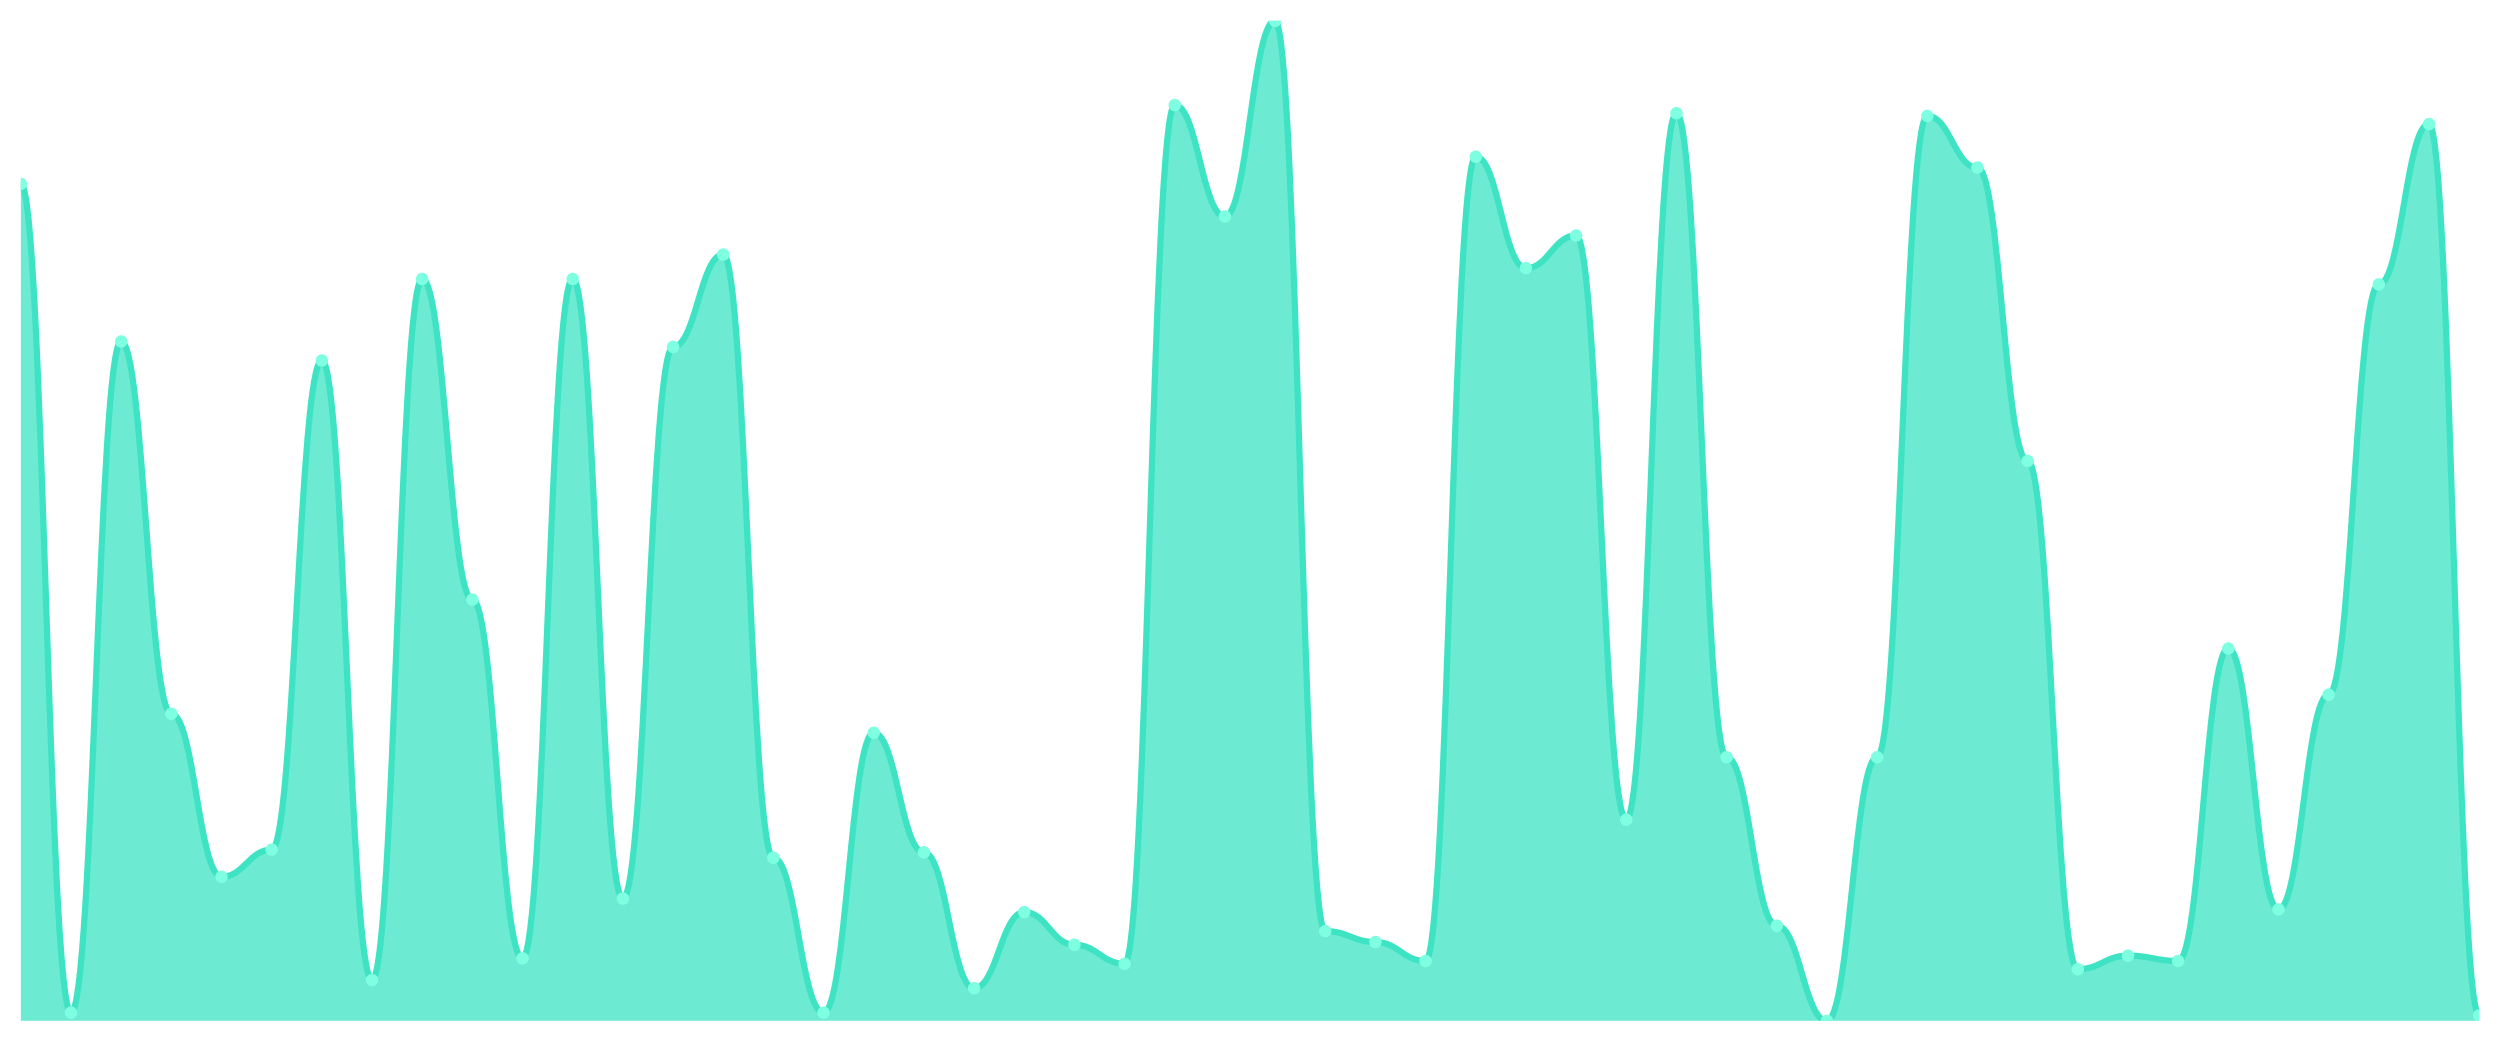
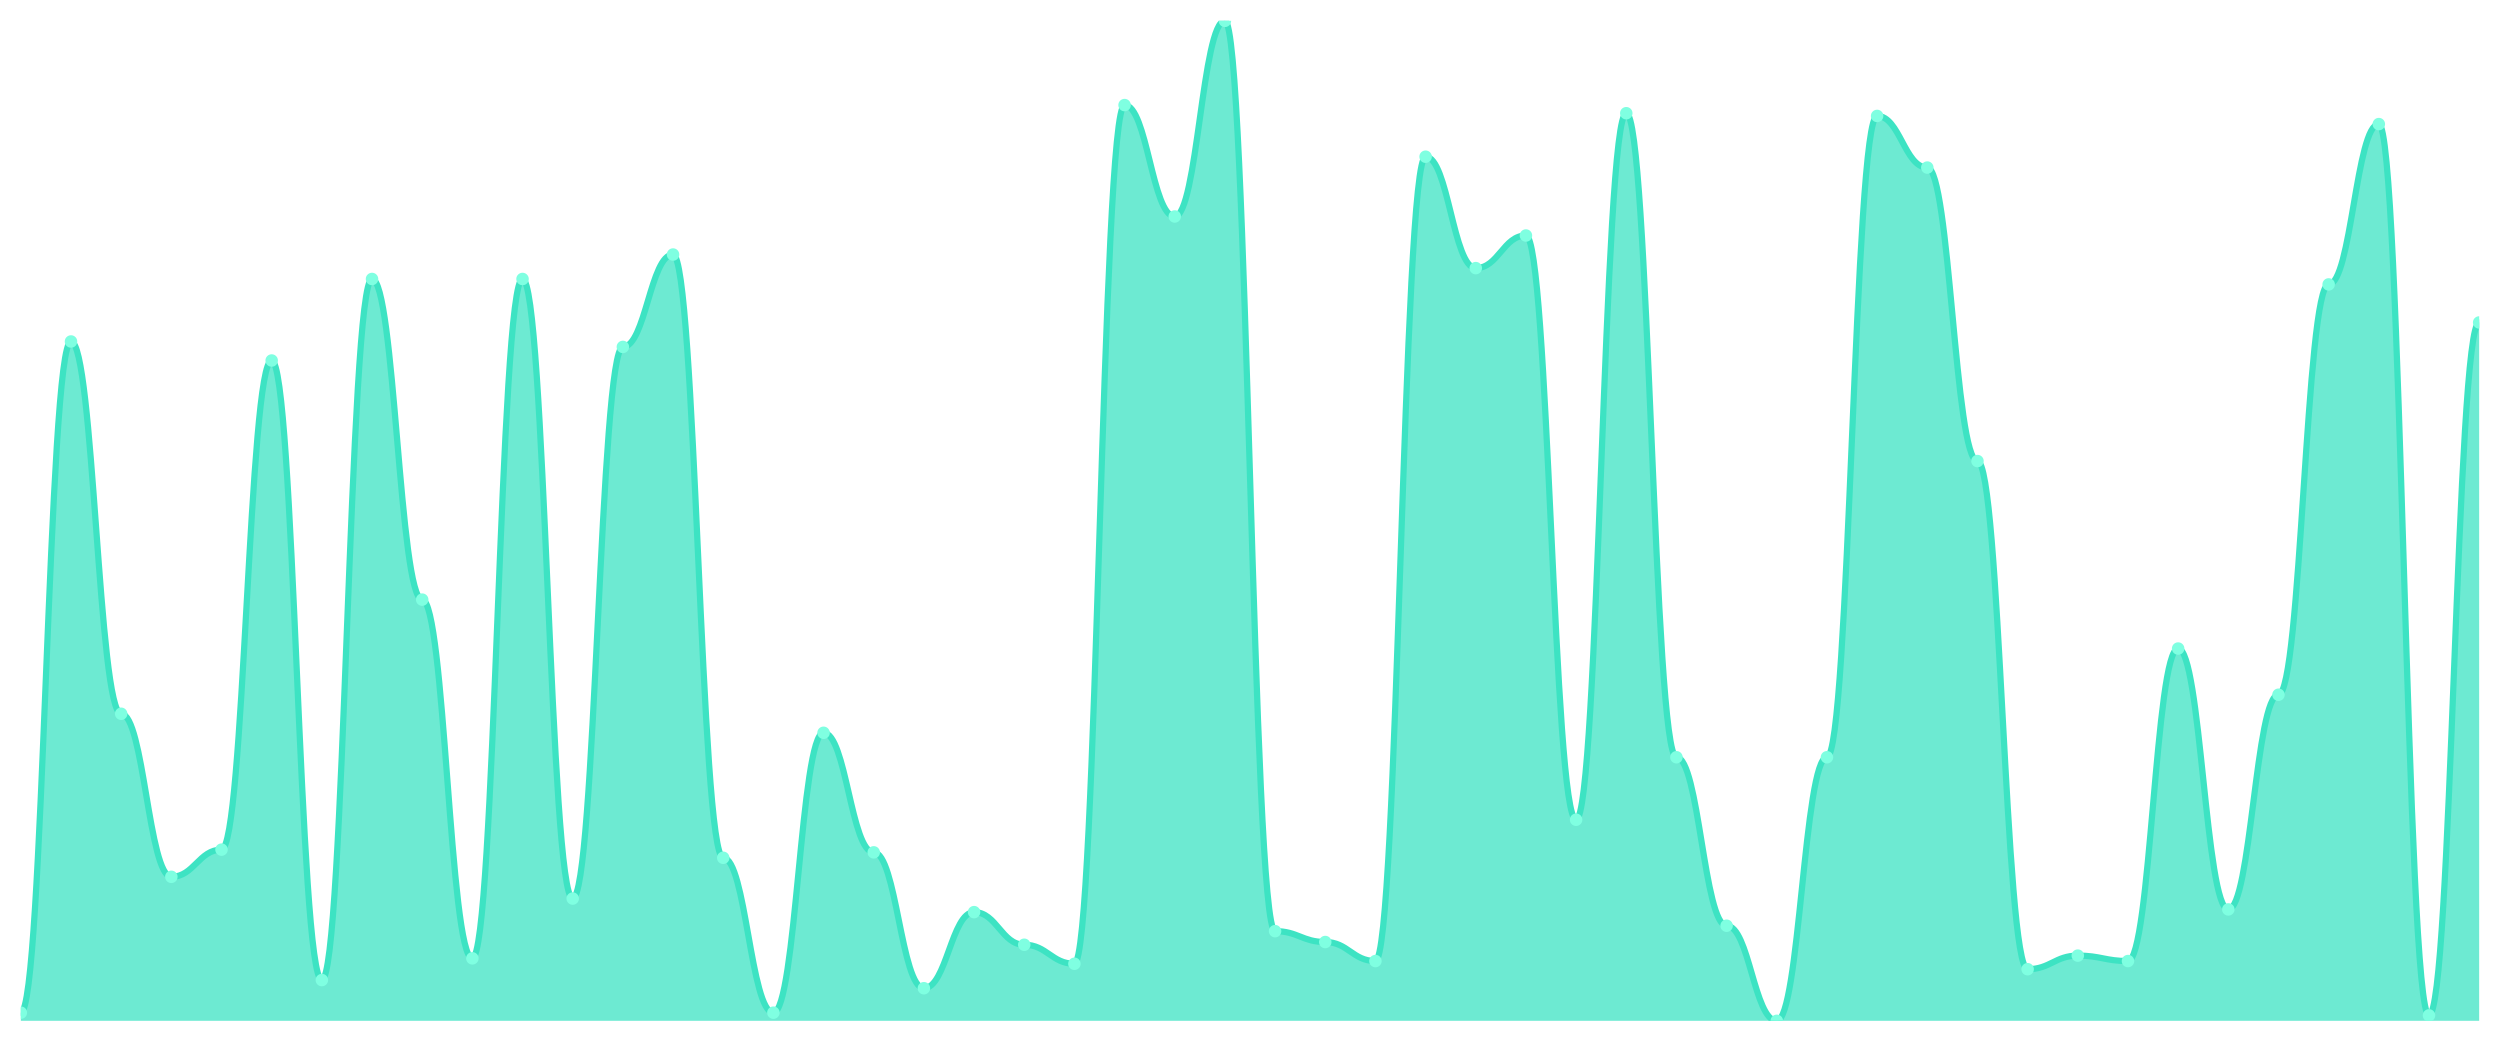
<svg xmlns="http://www.w3.org/2000/svg" viewBox="0 0 1200 500" width="1200" height="500">
  <defs>
    <clipPath id="c">
      <rect x="10" y="10" width="1180" height="480" />
    </clipPath>
  </defs>
  <rect width="1200" height="500" fill="none" />
  <g clip-path="url(#c)">
-     <path d="M 10,490 L 10,88.261 C 20.837,88.261 23.245,486.087 34.082,486.087 C 44.918,486.087 47.327,163.913 58.163,163.913 C 69,163.913 71.408,342.609 82.245,342.609 C 93.082,342.609 95.49,420.87 106.327,420.87 C 117.163,420.87 119.571,407.826 130.408,407.826 C 141.245,407.826 143.653,173.043 154.49,173.043 C 165.327,173.043 167.735,470.435 178.571,470.435 C 189.408,470.435 191.816,133.913 202.653,133.913 C 213.49,133.913 215.898,287.826 226.735,287.826 C 237.571,287.826 239.98,460 250.816,460 C 261.653,460 264.061,133.913 274.898,133.913 C 285.735,133.913 288.143,431.304 298.98,431.304 C 309.816,431.304 312.224,166.522 323.061,166.522 C 333.898,166.522 336.306,122.174 347.143,122.174 C 357.98,122.174 360.388,411.739 371.224,411.739 C 382.061,411.739 384.469,486.087 395.306,486.087 C 406.143,486.087 408.551,351.739 419.388,351.739 C 430.224,351.739 432.633,409.13 443.469,409.13 C 454.306,409.13 456.714,474.348 467.551,474.348 C 478.388,474.348 480.796,437.826 491.633,437.826 C 502.469,437.826 504.878,453.478 515.714,453.478 C 526.551,453.478 528.959,462.609 539.796,462.609 C 550.633,462.609 553.041,50.435 563.878,50.435 C 574.714,50.435 577.122,103.913 587.959,103.913 C 598.796,103.913 601.204,10 612.041,10 C 622.878,10 625.286,446.957 636.122,446.957 C 646.959,446.957 649.367,452.174 660.204,452.174 C 671.041,452.174 673.449,461.304 684.286,461.304 C 695.122,461.304 697.531,75.217 708.367,75.217 C 719.204,75.217 721.612,128.696 732.449,128.696 C 743.286,128.696 745.694,113.043 756.531,113.043 C 767.367,113.043 769.776,393.478 780.612,393.478 C 791.449,393.478 793.857,54.348 804.694,54.348 C 815.531,54.348 817.939,363.478 828.776,363.478 C 839.612,363.478 842.02,444.348 852.857,444.348 C 863.694,444.348 866.102,490 876.939,490 C 887.776,490 890.184,363.478 901.02,363.478 C 911.857,363.478 914.265,55.652 925.102,55.652 C 935.939,55.652 938.347,80.435 949.184,80.435 C 960.02,80.435 962.429,221.304 973.265,221.304 C 984.102,221.304 986.51,465.217 997.347,465.217 C 1008.184,465.217 1010.592,458.696 1021.429,458.696 C 1032.265,458.696 1034.673,461.304 1045.51,461.304 C 1056.347,461.304 1058.755,311.304 1069.592,311.304 C 1080.429,311.304 1082.837,436.522 1093.673,436.522 C 1104.51,436.522 1106.918,333.478 1117.755,333.478 C 1128.592,333.478 1131,136.522 1141.837,136.522 C 1152.673,136.522 1155.082,59.565 1165.918,59.565 C 1176.755,59.565 1179.163,487.391 1190,487.391 L 1190,490 Z" fill="rgba(61,227,195,0.75)" />
-     <path d="M 10,88.261 C 20.837,88.261 23.245,486.087 34.082,486.087 C 44.918,486.087 47.327,163.913 58.163,163.913 C 69,163.913 71.408,342.609 82.245,342.609 C 93.082,342.609 95.49,420.87 106.327,420.87 C 117.163,420.87 119.571,407.826 130.408,407.826 C 141.245,407.826 143.653,173.043 154.49,173.043 C 165.327,173.043 167.735,470.435 178.571,470.435 C 189.408,470.435 191.816,133.913 202.653,133.913 C 213.49,133.913 215.898,287.826 226.735,287.826 C 237.571,287.826 239.98,460 250.816,460 C 261.653,460 264.061,133.913 274.898,133.913 C 285.735,133.913 288.143,431.304 298.98,431.304 C 309.816,431.304 312.224,166.522 323.061,166.522 C 333.898,166.522 336.306,122.174 347.143,122.174 C 357.98,122.174 360.388,411.739 371.224,411.739 C 382.061,411.739 384.469,486.087 395.306,486.087 C 406.143,486.087 408.551,351.739 419.388,351.739 C 430.224,351.739 432.633,409.13 443.469,409.13 C 454.306,409.13 456.714,474.348 467.551,474.348 C 478.388,474.348 480.796,437.826 491.633,437.826 C 502.469,437.826 504.878,453.478 515.714,453.478 C 526.551,453.478 528.959,462.609 539.796,462.609 C 550.633,462.609 553.041,50.435 563.878,50.435 C 574.714,50.435 577.122,103.913 587.959,103.913 C 598.796,103.913 601.204,10 612.041,10 C 622.878,10 625.286,446.957 636.122,446.957 C 646.959,446.957 649.367,452.174 660.204,452.174 C 671.041,452.174 673.449,461.304 684.286,461.304 C 695.122,461.304 697.531,75.217 708.367,75.217 C 719.204,75.217 721.612,128.696 732.449,128.696 C 743.286,128.696 745.694,113.043 756.531,113.043 C 767.367,113.043 769.776,393.478 780.612,393.478 C 791.449,393.478 793.857,54.348 804.694,54.348 C 815.531,54.348 817.939,363.478 828.776,363.478 C 839.612,363.478 842.02,444.348 852.857,444.348 C 863.694,444.348 866.102,490 876.939,490 C 887.776,490 890.184,363.478 901.02,363.478 C 911.857,363.478 914.265,55.652 925.102,55.652 C 935.939,55.652 938.347,80.435 949.184,80.435 C 960.02,80.435 962.429,221.304 973.265,221.304 C 984.102,221.304 986.51,465.217 997.347,465.217 C 1008.184,465.217 1010.592,458.696 1021.429,458.696 C 1032.265,458.696 1034.673,461.304 1045.51,461.304 C 1056.347,461.304 1058.755,311.304 1069.592,311.304 C 1080.429,311.304 1082.837,436.522 1093.673,436.522 C 1104.51,436.522 1106.918,333.478 1117.755,333.478 C 1128.592,333.478 1131,136.522 1141.837,136.522 C 1152.673,136.522 1155.082,59.565 1165.918,59.565 C 1176.755,59.565 1179.163,487.391 1190,487.391" fill="none" stroke="#3de3c3" stroke-width="3" stroke-linecap="round" stroke-linejoin="round" />
-     <circle cx="10" cy="88.261" r="3" fill="#7fffe1" />
-     <circle cx="34.082" cy="486.087" r="3" fill="#7fffe1" />
-     <circle cx="58.163" cy="163.913" r="3" fill="#7fffe1" />
-     <circle cx="82.245" cy="342.609" r="3" fill="#7fffe1" />
-     <circle cx="106.327" cy="420.87" r="3" fill="#7fffe1" />
-     <circle cx="130.408" cy="407.826" r="3" fill="#7fffe1" />
-     <circle cx="154.49" cy="173.043" r="3" fill="#7fffe1" />
-     <circle cx="178.571" cy="470.435" r="3" fill="#7fffe1" />
-     <circle cx="202.653" cy="133.913" r="3" fill="#7fffe1" />
-     <circle cx="226.735" cy="287.826" r="3" fill="#7fffe1" />
-     <circle cx="250.816" cy="460" r="3" fill="#7fffe1" />
-     <circle cx="274.898" cy="133.913" r="3" fill="#7fffe1" />
-     <circle cx="298.98" cy="431.304" r="3" fill="#7fffe1" />
-     <circle cx="323.061" cy="166.522" r="3" fill="#7fffe1" />
-     <circle cx="347.143" cy="122.174" r="3" fill="#7fffe1" />
-     <circle cx="371.224" cy="411.739" r="3" fill="#7fffe1" />
-     <circle cx="395.306" cy="486.087" r="3" fill="#7fffe1" />
-     <circle cx="419.388" cy="351.739" r="3" fill="#7fffe1" />
-     <circle cx="443.469" cy="409.13" r="3" fill="#7fffe1" />
-     <circle cx="467.551" cy="474.348" r="3" fill="#7fffe1" />
-     <circle cx="491.633" cy="437.826" r="3" fill="#7fffe1" />
-     <circle cx="515.714" cy="453.478" r="3" fill="#7fffe1" />
-     <circle cx="539.796" cy="462.609" r="3" fill="#7fffe1" />
-     <circle cx="563.878" cy="50.435" r="3" fill="#7fffe1" />
-     <circle cx="587.959" cy="103.913" r="3" fill="#7fffe1" />
-     <circle cx="612.041" cy="10" r="3" fill="#7fffe1" />
-     <circle cx="636.122" cy="446.957" r="3" fill="#7fffe1" />
-     <circle cx="660.204" cy="452.174" r="3" fill="#7fffe1" />
-     <circle cx="684.286" cy="461.304" r="3" fill="#7fffe1" />
-     <circle cx="708.367" cy="75.217" r="3" fill="#7fffe1" />
-     <circle cx="732.449" cy="128.696" r="3" fill="#7fffe1" />
-     <circle cx="756.531" cy="113.043" r="3" fill="#7fffe1" />
-     <circle cx="780.612" cy="393.478" r="3" fill="#7fffe1" />
-     <circle cx="804.694" cy="54.348" r="3" fill="#7fffe1" />
-     <circle cx="828.776" cy="363.478" r="3" fill="#7fffe1" />
-     <circle cx="852.857" cy="444.348" r="3" fill="#7fffe1" />
-     <circle cx="876.939" cy="490" r="3" fill="#7fffe1" />
-     <circle cx="901.02" cy="363.478" r="3" fill="#7fffe1" />
-     <circle cx="925.102" cy="55.652" r="3" fill="#7fffe1" />
-     <circle cx="949.184" cy="80.435" r="3" fill="#7fffe1" />
-     <circle cx="973.265" cy="221.304" r="3" fill="#7fffe1" />
-     <circle cx="997.347" cy="465.217" r="3" fill="#7fffe1" />
-     <circle cx="1021.429" cy="458.696" r="3" fill="#7fffe1" />
-     <circle cx="1045.51" cy="461.304" r="3" fill="#7fffe1" />
-     <circle cx="1069.592" cy="311.304" r="3" fill="#7fffe1" />
-     <circle cx="1093.673" cy="436.522" r="3" fill="#7fffe1" />
-     <circle cx="1117.755" cy="333.478" r="3" fill="#7fffe1" />
-     <circle cx="1141.837" cy="136.522" r="3" fill="#7fffe1" />
-     <circle cx="1165.918" cy="59.565" r="3" fill="#7fffe1" />
-     <circle cx="1190" cy="487.391" r="3" fill="#7fffe1" />
+     <path d="M 10,490 L 10,486.087 C 20.837,486.087 23.245,163.913 34.082,163.913 C 44.918,163.913 47.327,342.609 58.163,342.609 C 69,342.609 71.408,420.87 82.245,420.87 C 93.082,420.87 95.49,407.826 106.327,407.826 C 117.163,407.826 119.571,173.043 130.408,173.043 C 141.245,173.043 143.653,470.435 154.49,470.435 C 165.327,470.435 167.735,133.913 178.571,133.913 C 189.408,133.913 191.816,287.826 202.653,287.826 C 213.49,287.826 215.898,460 226.735,460 C 237.571,460 239.98,133.913 250.816,133.913 C 261.653,133.913 264.061,431.304 274.898,431.304 C 285.735,431.304 288.143,166.522 298.98,166.522 C 309.816,166.522 312.224,122.174 323.061,122.174 C 333.898,122.174 336.306,411.739 347.143,411.739 C 357.98,411.739 360.388,486.087 371.224,486.087 C 382.061,486.087 384.469,351.739 395.306,351.739 C 406.143,351.739 408.551,409.13 419.388,409.13 C 430.224,409.13 432.633,474.348 443.469,474.348 C 454.306,474.348 456.714,437.826 467.551,437.826 C 478.388,437.826 480.796,453.478 491.633,453.478 C 502.469,453.478 504.878,462.609 515.714,462.609 C 526.551,462.609 528.959,50.435 539.796,50.435 C 550.633,50.435 553.041,103.913 563.878,103.913 C 574.714,103.913 577.122,10 587.959,10 C 598.796,10 601.204,446.957 612.041,446.957 C 622.878,446.957 625.286,452.174 636.122,452.174 C 646.959,452.174 649.367,461.304 660.204,461.304 C 671.041,461.304 673.449,75.217 684.286,75.217 C 695.122,75.217 697.531,128.696 708.367,128.696 C 719.204,128.696 721.612,113.043 732.449,113.043 C 743.286,113.043 745.694,393.478 756.531,393.478 C 767.367,393.478 769.776,54.348 780.612,54.348 C 791.449,54.348 793.857,363.478 804.694,363.478 C 815.531,363.478 817.939,444.348 828.776,444.348 C 839.612,444.348 842.02,490 852.857,490 C 863.694,490 866.102,363.478 876.939,363.478 C 887.776,363.478 890.184,55.652 901.02,55.652 C 911.857,55.652 914.265,80.435 925.102,80.435 C 935.939,80.435 938.347,221.304 949.184,221.304 C 960.02,221.304 962.429,465.217 973.265,465.217 C 984.102,465.217 986.51,458.696 997.347,458.696 C 1008.184,458.696 1010.592,461.304 1021.429,461.304 C 1032.265,461.304 1034.673,311.304 1045.51,311.304 C 1056.347,311.304 1058.755,436.522 1069.592,436.522 C 1080.429,436.522 1082.837,333.478 1093.673,333.478 C 1104.51,333.478 1106.918,136.522 1117.755,136.522 C 1128.592,136.522 1131,59.565 1141.837,59.565 C 1152.673,59.565 1155.082,487.391 1165.918,487.391 C 1176.755,487.391 1179.163,154.783 1190,154.783 L 1190,490 Z" fill="rgba(61,227,195,0.75)" />
+     <path d="M 10,486.087 C 20.837,486.087 23.245,163.913 34.082,163.913 C 44.918,163.913 47.327,342.609 58.163,342.609 C 69,342.609 71.408,420.87 82.245,420.87 C 93.082,420.87 95.49,407.826 106.327,407.826 C 117.163,407.826 119.571,173.043 130.408,173.043 C 141.245,173.043 143.653,470.435 154.49,470.435 C 165.327,470.435 167.735,133.913 178.571,133.913 C 189.408,133.913 191.816,287.826 202.653,287.826 C 213.49,287.826 215.898,460 226.735,460 C 237.571,460 239.98,133.913 250.816,133.913 C 261.653,133.913 264.061,431.304 274.898,431.304 C 285.735,431.304 288.143,166.522 298.98,166.522 C 309.816,166.522 312.224,122.174 323.061,122.174 C 333.898,122.174 336.306,411.739 347.143,411.739 C 357.98,411.739 360.388,486.087 371.224,486.087 C 382.061,486.087 384.469,351.739 395.306,351.739 C 406.143,351.739 408.551,409.13 419.388,409.13 C 430.224,409.13 432.633,474.348 443.469,474.348 C 454.306,474.348 456.714,437.826 467.551,437.826 C 478.388,437.826 480.796,453.478 491.633,453.478 C 502.469,453.478 504.878,462.609 515.714,462.609 C 526.551,462.609 528.959,50.435 539.796,50.435 C 550.633,50.435 553.041,103.913 563.878,103.913 C 574.714,103.913 577.122,10 587.959,10 C 598.796,10 601.204,446.957 612.041,446.957 C 622.878,446.957 625.286,452.174 636.122,452.174 C 646.959,452.174 649.367,461.304 660.204,461.304 C 671.041,461.304 673.449,75.217 684.286,75.217 C 695.122,75.217 697.531,128.696 708.367,128.696 C 719.204,128.696 721.612,113.043 732.449,113.043 C 743.286,113.043 745.694,393.478 756.531,393.478 C 767.367,393.478 769.776,54.348 780.612,54.348 C 791.449,54.348 793.857,363.478 804.694,363.478 C 815.531,363.478 817.939,444.348 828.776,444.348 C 839.612,444.348 842.02,490 852.857,490 C 863.694,490 866.102,363.478 876.939,363.478 C 887.776,363.478 890.184,55.652 901.02,55.652 C 911.857,55.652 914.265,80.435 925.102,80.435 C 935.939,80.435 938.347,221.304 949.184,221.304 C 960.02,221.304 962.429,465.217 973.265,465.217 C 984.102,465.217 986.51,458.696 997.347,458.696 C 1008.184,458.696 1010.592,461.304 1021.429,461.304 C 1032.265,461.304 1034.673,311.304 1045.51,311.304 C 1056.347,311.304 1058.755,436.522 1069.592,436.522 C 1080.429,436.522 1082.837,333.478 1093.673,333.478 C 1104.51,333.478 1106.918,136.522 1117.755,136.522 C 1128.592,136.522 1131,59.565 1141.837,59.565 C 1152.673,59.565 1155.082,487.391 1165.918,487.391 C 1176.755,487.391 1179.163,154.783 1190,154.783" fill="none" stroke="#3de3c3" stroke-width="3" stroke-linecap="round" stroke-linejoin="round" />
+     <circle cx="10" cy="486.087" r="3" fill="#7fffe1" />
+     <circle cx="34.082" cy="163.913" r="3" fill="#7fffe1" />
+     <circle cx="58.163" cy="342.609" r="3" fill="#7fffe1" />
+     <circle cx="82.245" cy="420.87" r="3" fill="#7fffe1" />
+     <circle cx="106.327" cy="407.826" r="3" fill="#7fffe1" />
+     <circle cx="130.408" cy="173.043" r="3" fill="#7fffe1" />
+     <circle cx="154.49" cy="470.435" r="3" fill="#7fffe1" />
+     <circle cx="178.571" cy="133.913" r="3" fill="#7fffe1" />
+     <circle cx="202.653" cy="287.826" r="3" fill="#7fffe1" />
+     <circle cx="226.735" cy="460" r="3" fill="#7fffe1" />
+     <circle cx="250.816" cy="133.913" r="3" fill="#7fffe1" />
+     <circle cx="274.898" cy="431.304" r="3" fill="#7fffe1" />
+     <circle cx="298.98" cy="166.522" r="3" fill="#7fffe1" />
+     <circle cx="323.061" cy="122.174" r="3" fill="#7fffe1" />
+     <circle cx="347.143" cy="411.739" r="3" fill="#7fffe1" />
+     <circle cx="371.224" cy="486.087" r="3" fill="#7fffe1" />
+     <circle cx="395.306" cy="351.739" r="3" fill="#7fffe1" />
+     <circle cx="419.388" cy="409.13" r="3" fill="#7fffe1" />
+     <circle cx="443.469" cy="474.348" r="3" fill="#7fffe1" />
+     <circle cx="467.551" cy="437.826" r="3" fill="#7fffe1" />
+     <circle cx="491.633" cy="453.478" r="3" fill="#7fffe1" />
+     <circle cx="515.714" cy="462.609" r="3" fill="#7fffe1" />
+     <circle cx="539.796" cy="50.435" r="3" fill="#7fffe1" />
+     <circle cx="563.878" cy="103.913" r="3" fill="#7fffe1" />
+     <circle cx="587.959" cy="10" r="3" fill="#7fffe1" />
+     <circle cx="612.041" cy="446.957" r="3" fill="#7fffe1" />
+     <circle cx="636.122" cy="452.174" r="3" fill="#7fffe1" />
+     <circle cx="660.204" cy="461.304" r="3" fill="#7fffe1" />
+     <circle cx="684.286" cy="75.217" r="3" fill="#7fffe1" />
+     <circle cx="708.367" cy="128.696" r="3" fill="#7fffe1" />
+     <circle cx="732.449" cy="113.043" r="3" fill="#7fffe1" />
+     <circle cx="756.531" cy="393.478" r="3" fill="#7fffe1" />
+     <circle cx="780.612" cy="54.348" r="3" fill="#7fffe1" />
+     <circle cx="804.694" cy="363.478" r="3" fill="#7fffe1" />
+     <circle cx="828.776" cy="444.348" r="3" fill="#7fffe1" />
+     <circle cx="852.857" cy="490" r="3" fill="#7fffe1" />
+     <circle cx="876.939" cy="363.478" r="3" fill="#7fffe1" />
+     <circle cx="901.02" cy="55.652" r="3" fill="#7fffe1" />
+     <circle cx="925.102" cy="80.435" r="3" fill="#7fffe1" />
+     <circle cx="949.184" cy="221.304" r="3" fill="#7fffe1" />
+     <circle cx="973.265" cy="465.217" r="3" fill="#7fffe1" />
+     <circle cx="997.347" cy="458.696" r="3" fill="#7fffe1" />
+     <circle cx="1021.429" cy="461.304" r="3" fill="#7fffe1" />
+     <circle cx="1045.51" cy="311.304" r="3" fill="#7fffe1" />
+     <circle cx="1069.592" cy="436.522" r="3" fill="#7fffe1" />
+     <circle cx="1093.673" cy="333.478" r="3" fill="#7fffe1" />
+     <circle cx="1117.755" cy="136.522" r="3" fill="#7fffe1" />
+     <circle cx="1141.837" cy="59.565" r="3" fill="#7fffe1" />
+     <circle cx="1165.918" cy="487.391" r="3" fill="#7fffe1" />
+     <circle cx="1190" cy="154.783" r="3" fill="#7fffe1" />
  </g>
</svg>
